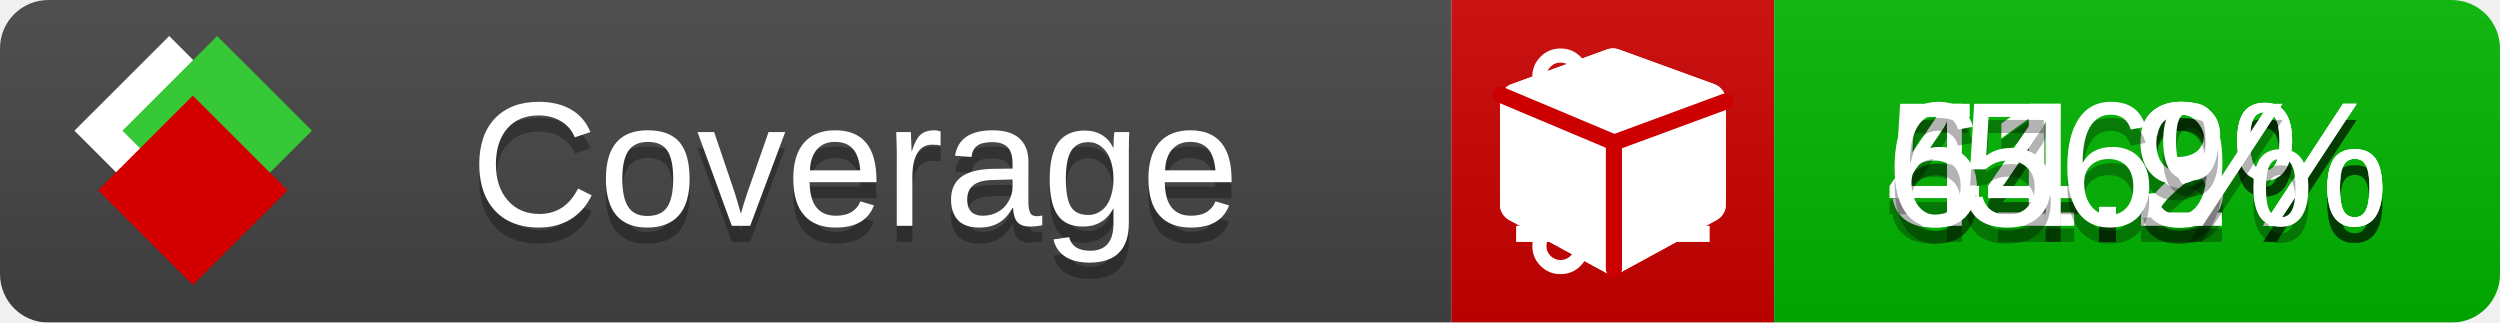
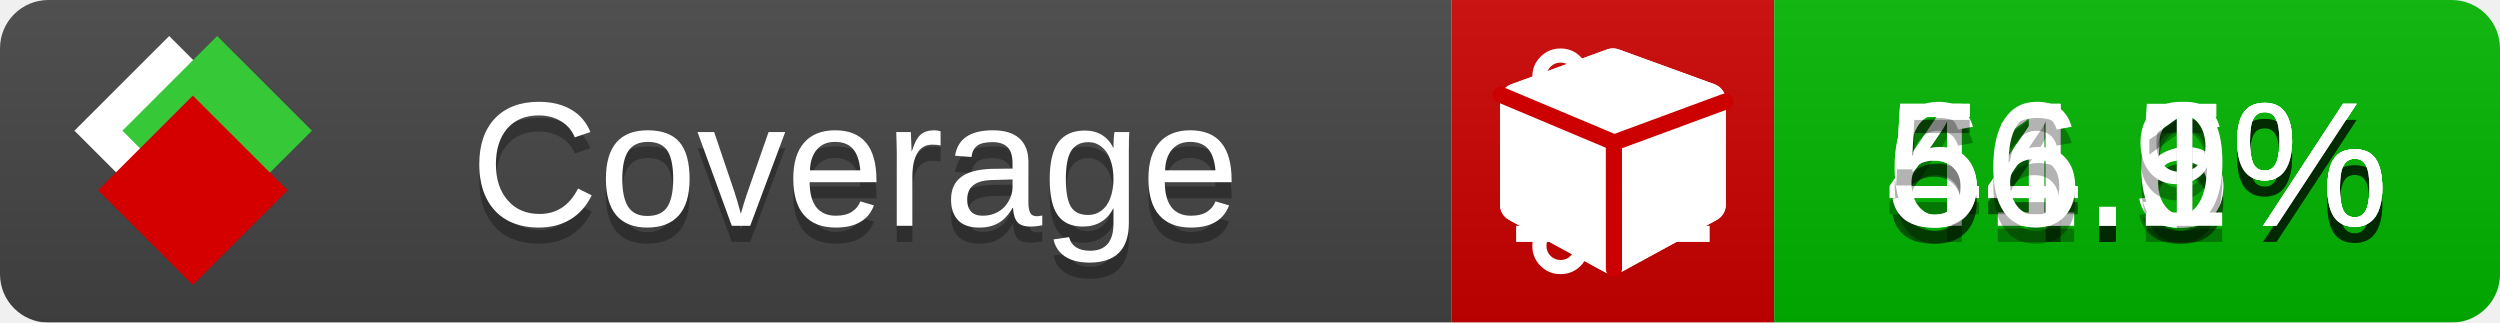
<svg xmlns="http://www.w3.org/2000/svg" xmlns:xlink="http://www.w3.org/1999/xlink" width="155" height="20">
  <style type="text/css">
          
            @keyframes fade1 {
                0% { visibility: visible; opacity: 1; }
               23% { visibility: visible; opacity: 1; }
               25% { visibility: hidden; opacity: 0; }
               48% { visibility: hidden; opacity: 0; }
               50% { visibility: hidden; opacity: 0; }
               73% { visibility: hidden; opacity: 0; }
               75% { visibility: hidden; opacity: 0; }
               98% { visibility: hidden; opacity: 0; }
              100% { visibility: visible; opacity: 1; }
            }
            @keyframes fade2 {
                0% { visibility: hidden; opacity: 0; }
               23% { visibility: hidden; opacity: 0; }
               25% { visibility: visible; opacity: 1; }
               48% { visibility: visible; opacity: 1; }
               50% { visibility: hidden; opacity: 0; }
               73% { visibility: hidden; opacity: 0; }
               75% { visibility: hidden; opacity: 0; }
               98% { visibility: hidden; opacity: 0; }
              100% { visibility: hidden; opacity: 0; }
            }
            @keyframes fade3 {
                0% { visibility: hidden; opacity: 0; }
               23% { visibility: hidden; opacity: 0; }
               25% { visibility: hidden; opacity: 0; }
               48% { visibility: hidden; opacity: 0; }
               50% { visibility: visible; opacity: 1; }
               73% { visibility: visible; opacity: 1; }
               75% { visibility: hidden; opacity: 0; }
               98% { visibility: hidden; opacity: 0; }
              100% { visibility: hidden; opacity: 0; }
            }
            @keyframes fade4 {
                0% { visibility: hidden; opacity: 0; }
               23% { visibility: hidden; opacity: 0; }
               25% { visibility: hidden; opacity: 0; }
               48% { visibility: hidden; opacity: 0; }
               50% { visibility: hidden; opacity: 0; }
               73% { visibility: hidden; opacity: 0; }
               75% { visibility: visible; opacity: 1; }
               98% { visibility: visible; opacity: 1; }
              100% { visibility: hidden; opacity: 0; }
            }
            .linecoverage {
                animation-duration: 15s;
                animation-name: fade1;
                animation-iteration-count: infinite;
            }
            .branchcoverage {
                animation-duration: 15s;
                animation-name: fade2;
                animation-iteration-count: infinite;
            }
            .methodcoverage {
                animation-duration: 15s;
                animation-name: fade3;
                animation-iteration-count: infinite;
            }
            .fullmethodcoverage {
                animation-duration: 15s;
                animation-name: fade4;
                animation-iteration-count: infinite;
            }
          
    </style>
  <defs>
    <linearGradient id="gradient" x2="0" y2="100%">
      <stop offset="0" stop-color="#bbb" stop-opacity=".1" />
      <stop offset="1" stop-opacity=".1" />
    </linearGradient>
    <linearGradient id="c">
      <stop offset="0" stop-color="#d40000" />
      <stop offset="1" stop-color="#ff2a2a" />
    </linearGradient>
    <linearGradient id="a">
      <stop offset="0" stop-color="#e0e0de" />
      <stop offset="1" stop-color="#fff" />
    </linearGradient>
    <linearGradient id="b">
      <stop offset="0" stop-color="#37c837" />
      <stop offset="1" stop-color="#217821" />
    </linearGradient>
    <linearGradient xlink:href="#a" id="e" x1="106.44" x2="69.96" y1="-11.96" y2="-46.84" gradientTransform="matrix(-.8426 -.00045 -.00045 -.8426 -94.27 -75.82)" gradientUnits="userSpaceOnUse" />
    <linearGradient xlink:href="#b" id="f" x1="56.19" x2="77.97" y1="-23.45" y2="10.62" gradientTransform="matrix(.8426 .00045 .00045 .8426 94.27 75.82)" gradientUnits="userSpaceOnUse" />
    <linearGradient xlink:href="#c" id="g" x1="79.98" x2="132.9" y1="10.79" y2="10.79" gradientTransform="matrix(.8426 .00045 .00045 .8426 94.27 75.82)" gradientUnits="userSpaceOnUse" />
    <mask id="mask">
      <rect width="155" height="20" rx="3" fill="#fff" />
    </mask>
    <g id="icon" transform="matrix(.04486 0 0 .04481 -.48 -.63)">
      <rect width="52.92" height="52.92" x="-109.72" y="-27.13" fill="url(#e)" transform="rotate(-135)" />
      <rect width="52.92" height="52.92" x="70.19" y="-39.18" fill="url(#f)" transform="rotate(45)" />
      <rect width="52.92" height="52.92" x="80.05" y="-15.74" fill="url(#g)" transform="rotate(45)" />
    </g>
  </defs>
  <g mask="url(#mask)">
    <rect x="0" y="0" width="90" height="20" fill="#444" />
    <rect x="90" y="0" width="20" height="20" fill="#c00" />
    <rect x="110" y="0" width="45" height="20" fill="#00B600" />
    <rect x="0" y="0" width="155" height="20" fill="url(#gradient)" />
  </g>
  <g>
    <path class="linecoverage" stroke="#fff" d="M94 6.5 h12 M94 10.5 h12 M94 14.5 h12" />
    <path class="branchcoverage" fill="#fff" d="m 97.628,15.247 q 0,-0.364 -0.255,-0.619 -0.255,-0.255 -0.619,-0.255 -0.364,0 -0.619,0.255 -0.255,0.255 -0.255,0.619 0,0.364 0.255,0.619 0.255,0.255 0.619,0.255 0.364,0 0.619,-0.255 0.255,-0.255 0.255,-0.619 z m 0,-10.493 q 0,-0.364 -0.255,-0.619 -0.255,-0.255 -0.619,-0.255 -0.364,0 -0.619,0.255 -0.255,0.255 -0.255,0.619 0,0.364 0.255,0.619 0.255,0.255 0.619,0.255 0.364,0 0.619,-0.255 0.255,-0.255 0.255,-0.619 z m 5.83,1.166 q 0,-0.364 -0.255,-0.619 -0.255,-0.255 -0.619,-0.255 -0.364,0 -0.619,0.255 -0.255,0.255 -0.255,0.619 0,0.364 0.255,0.619 0.255,0.255 0.619,0.255 0.364,0 0.619,-0.255 0.255,-0.255 0.255,-0.619 z m 0.874,0 q 0,0.474 -0.237,0.879 -0.237,0.405 -0.638,0.633 -0.018,2.614 -2.059,3.771 -0.619,0.346 -1.849,0.738 -1.166,0.364 -1.544,0.647 -0.378,0.282 -0.378,0.911 l 0,0.237 q 0.401,0.228 0.638,0.633 0.237,0.405 0.237,0.879 0,0.729 -0.51,1.239 -0.51,0.51 -1.239,0.51 -0.729,0 -1.239,-0.51 -0.51,-0.51 -0.51,-1.239 0,-0.474 0.237,-0.879 0.237,-0.405 0.638,-0.633 l 0,-7.469 q -0.401,-0.228 -0.638,-0.633 -0.237,-0.405 -0.237,-0.879 0,-0.729 0.51,-1.239 0.51,-0.51 1.239,-0.51 0.729,0 1.239,0.51 0.51,0.51 0.51,1.239 0,0.474 -0.237,0.879 -0.237,0.405 -0.638,0.633 l 0,4.527 q 0.492,-0.237 1.403,-0.519 0.501,-0.155 0.797,-0.269 0.296,-0.114 0.642,-0.282 0.346,-0.169 0.537,-0.36 0.191,-0.191 0.369,-0.465 0.178,-0.273 0.255,-0.633 0.077,-0.36 0.077,-0.833 -0.401,-0.228 -0.638,-0.633 -0.237,-0.405 -0.237,-0.879 0,-0.729 0.51,-1.239 0.51,-0.51 1.239,-0.51 0.729,0 1.239,0.51 0.51,0.51 0.51,1.239 z" />
    <path class="methodcoverage" fill="#fff" d="m 100.538,15.629 5.385,-2.936 v -5.351 l -5.385,1.96 z M 100,8.351 105.873,6.214 100,4.077 94.127,6.214 Z m 7,-2.12 v 6.462 q 0,0.294 -0.151,0.547 -0.151,0.252 -0.412,0.395 l -5.923,3.231 q -0.236,0.135 -0.513,0.135 -0.278,0 -0.513,-0.135 l -5.923,-3.231 Q 93.303,13.492 93.151,13.239 93,12.987 93,12.692 v -6.462 q 0,-0.337 0.194,-0.614 0.194,-0.278 0.513,-0.395 l 5.923,-2.154 q 0.185,-0.067 0.37,-0.067 0.185,0 0.37,0.067 l 5.923,2.154 q 0.32,0.118 0.513,0.395 Q 107,5.894 107,6.231 Z" />
    <path class="fullmethodcoverage" fill="#fff" d="m 107,6.231 v 6.462 c 0,0.196 -0.051,0.379 -0.151,0.547 -0.101,0.168 -0.238,0.3 -0.412,0.395 l -5.923,3.231 c -0.157,0.09 -0.328,0.135 -0.513,0.135 -0.185,0 -0.356,-0.045 -0.513,-0.135 l -5.923,-3.231 C 93.39,13.539 93.252,13.407 93.151,13.239 93.05,13.071 93,12.889 93,12.692 v -6.462 c 0,-0.224 0.065,-0.429 0.194,-0.614 0.129,-0.185 0.3,-0.317 0.513,-0.395 l 5.923,-2.154 c 0.123,-0.045 0.247,-0.067 0.37,-0.067 0.123,0 0.247,0.022 0.37,0.067 l 5.923,2.154 c 0.213,0.079 0.384,0.21 0.513,0.395 0.129,0.185 0.194,0.39 0.194,0.614 z" />
    <path class="fullmethodcoverage" style="fill:none;stroke:#cc0000;stroke-width:1;stroke-linecap:round;stroke-dasharray:none;stroke-opacity:1" d="m 100.064,16.677 -0.002,-7.833 6.906,-2.547" />
    <path class="fullmethodcoverage" style="fill:none;stroke:#cc0000;stroke-width:1;stroke-linecap:round;stroke-dasharray:none;stroke-opacity:1" d="M 99.914,8.765 93.052,5.882" />
  </g>
  <g fill="#fff" text-anchor="middle" font-family="Verdana,Arial,Geneva,sans-serif" font-size="11">
    <a xlink:href="https://github.com/danielpalme/ReportGenerator" target="_top">
      <use xlink:href="#icon" transform="translate(3,1) scale(3.5)" />
    </a>
    <text x="53" y="15" fill="#010101" fill-opacity=".3">Coverage</text>
    <text x="53" y="14" fill="#fff">Coverage</text>
-     <text class="linecoverage" x="132.5" y="15" fill="#010101" fill-opacity=".3">54.3%</text>
-     <text class="linecoverage" x="132.5" y="14">54.3%</text>
-     <text class="branchcoverage" x="132.5" y="15" fill="#010101" fill-opacity=".3">41.2%</text>
-     <text class="branchcoverage" x="132.5" y="14">41.2%</text>
+     <text class="linecoverage" x="132.5" y="15" fill="#010101" fill-opacity=".3">54.5%</text>
+     <text class="linecoverage" x="132.5" y="14">54.5%</text>
+     <text class="branchcoverage" x="132.5" y="15" fill="#010101" fill-opacity=".3">41.6%</text>
+     <text class="branchcoverage" x="132.5" y="14">41.6%</text>
    <text class="methodcoverage" x="132.5" y="15" fill="#010101" fill-opacity=".3">64.9%</text>
    <text class="methodcoverage" x="132.5" y="14">64.9%</text>
-     <text class="fullmethodcoverage" x="132.5" y="15" fill="#010101" fill-opacity=".3">56%</text>
-     <text class="fullmethodcoverage" x="132.5" y="14">56%</text>
+     <text class="fullmethodcoverage" x="132.5" y="15" fill="#010101" fill-opacity=".3">56.1%</text>
+     <text class="fullmethodcoverage" x="132.5" y="14">56.1%</text>
  </g>
  <g>
    <rect class="linecoverage" x="90" y="0" width="65" height="20" fill-opacity="0" />
    <rect class="branchcoverage" x="90" y="0" width="65" height="20" fill-opacity="0" />
    <rect class="methodcoverage" x="90" y="0" width="65" height="20" fill-opacity="0" />
    <rect class="fullmethodcoverage" x="90" y="0" width="65" height="20" fill-opacity="0" />
  </g>
</svg>
